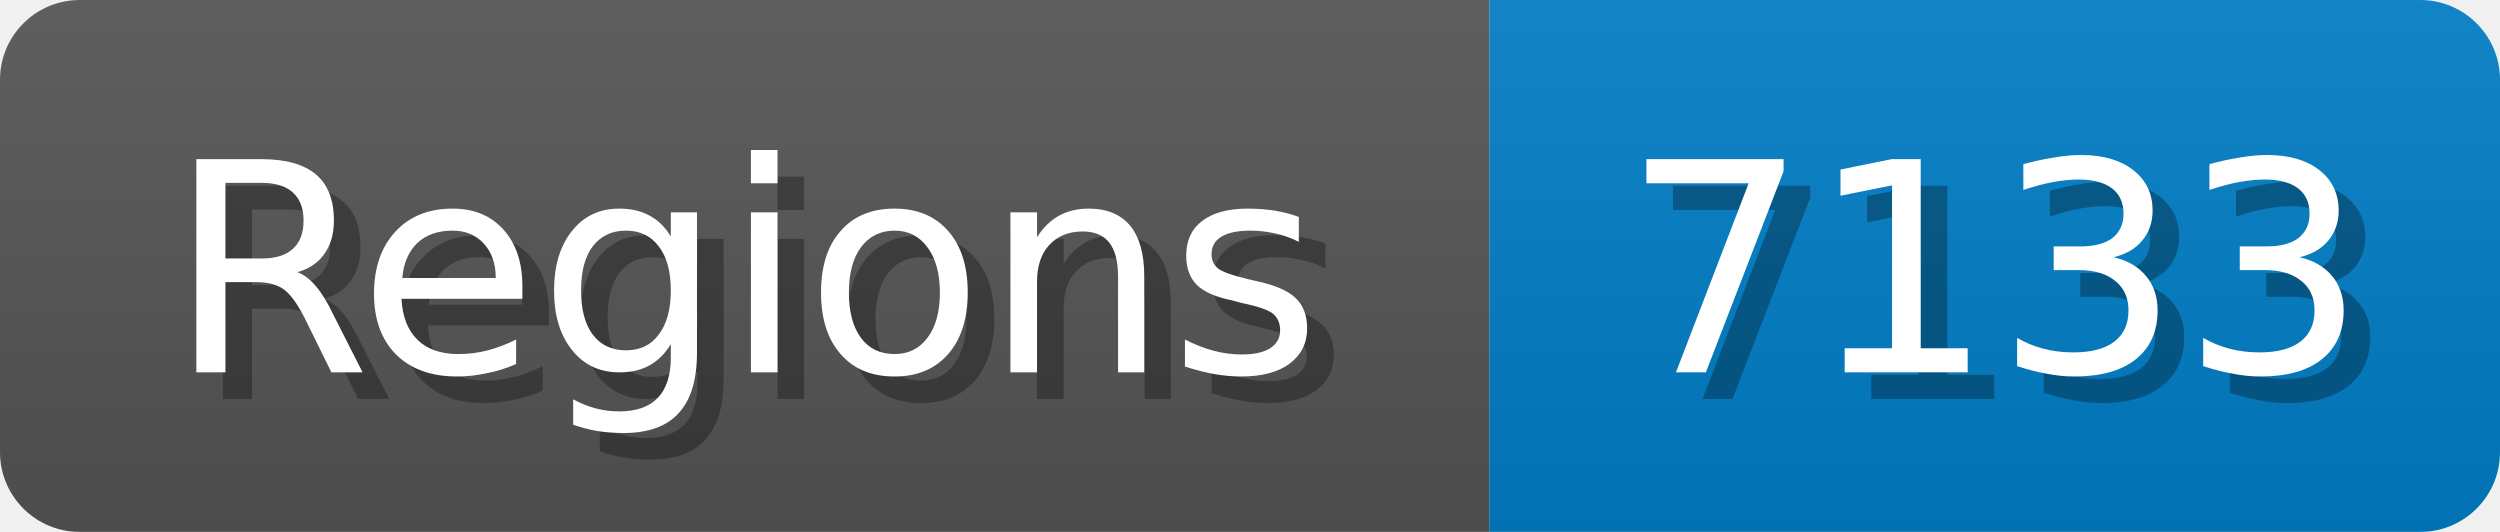
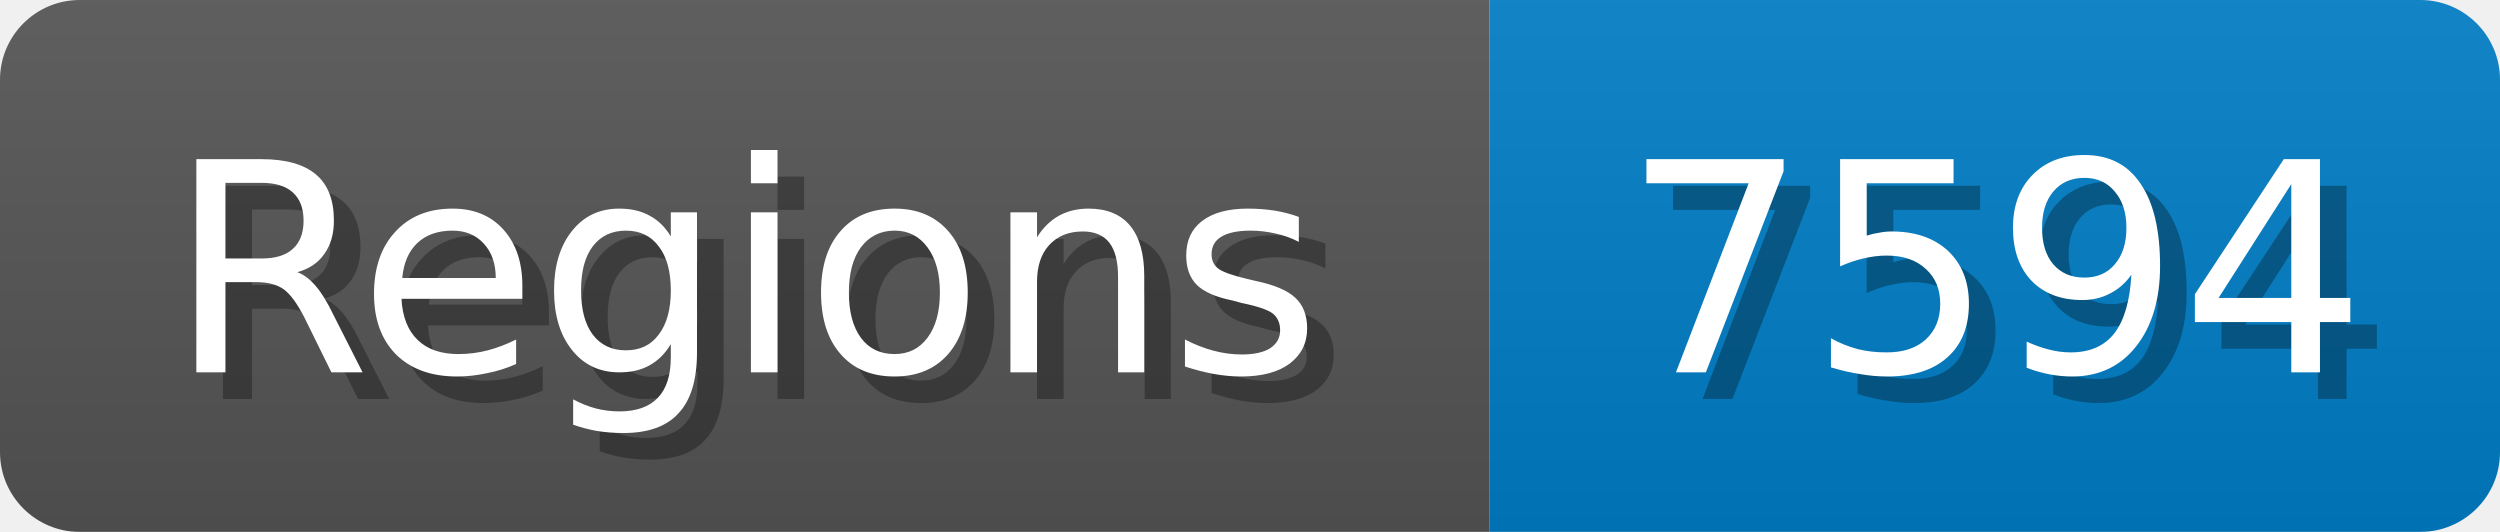
<svg xmlns="http://www.w3.org/2000/svg" width="94" height="20">
  <linearGradient id="b" x2="0" y2="100%">
    <stop offset="0" stop-color="#bbb" stop-opacity=".1" />
    <stop offset="1" stop-opacity=".1" />
  </linearGradient>
  <mask id="anybadge_1">
    <rect width="94" height="20" rx="3" fill="#fff" />
  </mask>
  <g mask="url(#anybadge_1)">
    <path fill="#555" d="M0 0h56v20H0z" />
    <path fill="#007ec6" d="M56 0h38v20H56z" />
    <path fill="url(#b)" d="M0 0h94v20H0z" />
  </g>
  <g fill="#fff" text-anchor="middle" font-family="DejaVu Sans,Verdana,Geneva,sans-serif" font-size="11">
    <text x="29.0" y="15" fill="#010101" fill-opacity=".3">Regions</text>
    <text x="28.0" y="14">Regions</text>
  </g>
  <g fill="#fff" text-anchor="middle" font-family="DejaVu Sans,Verdana,Geneva,sans-serif" font-size="11">
-     <text x="76.0" y="15" fill="#010101" fill-opacity=".3">7133</text>
-     <text x="75.0" y="14">7133</text>
+     <text x="76.0" y="15" fill="#010101" fill-opacity=".3">7594</text>
+     <text x="75.0" y="14">7594</text>
  </g>
</svg>
